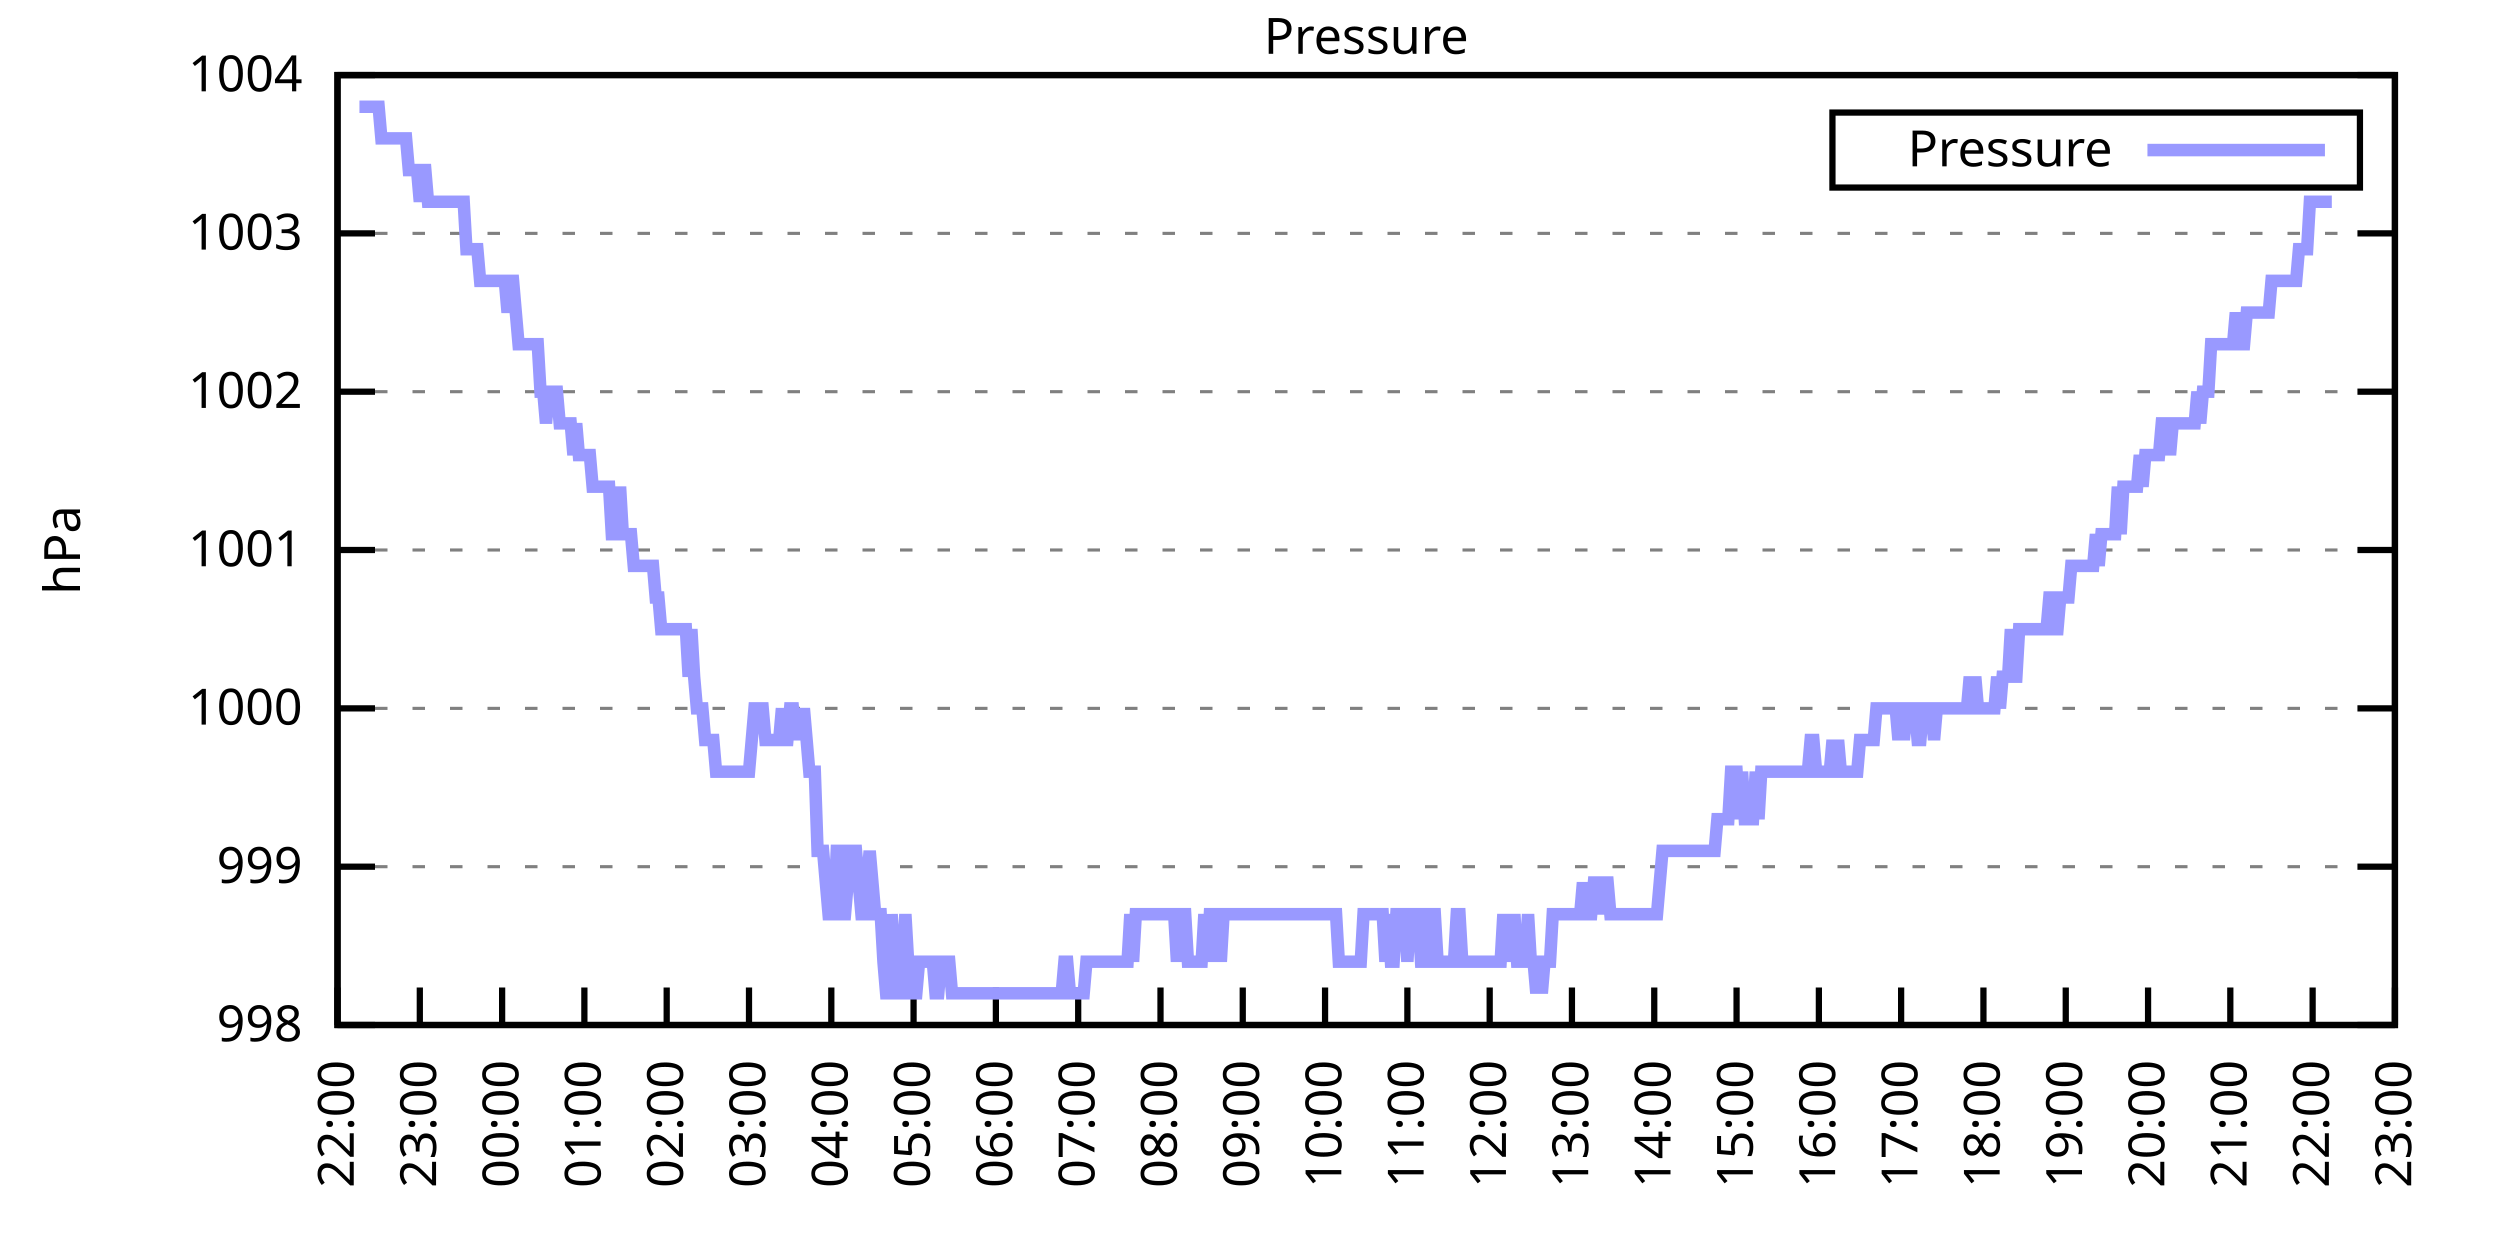
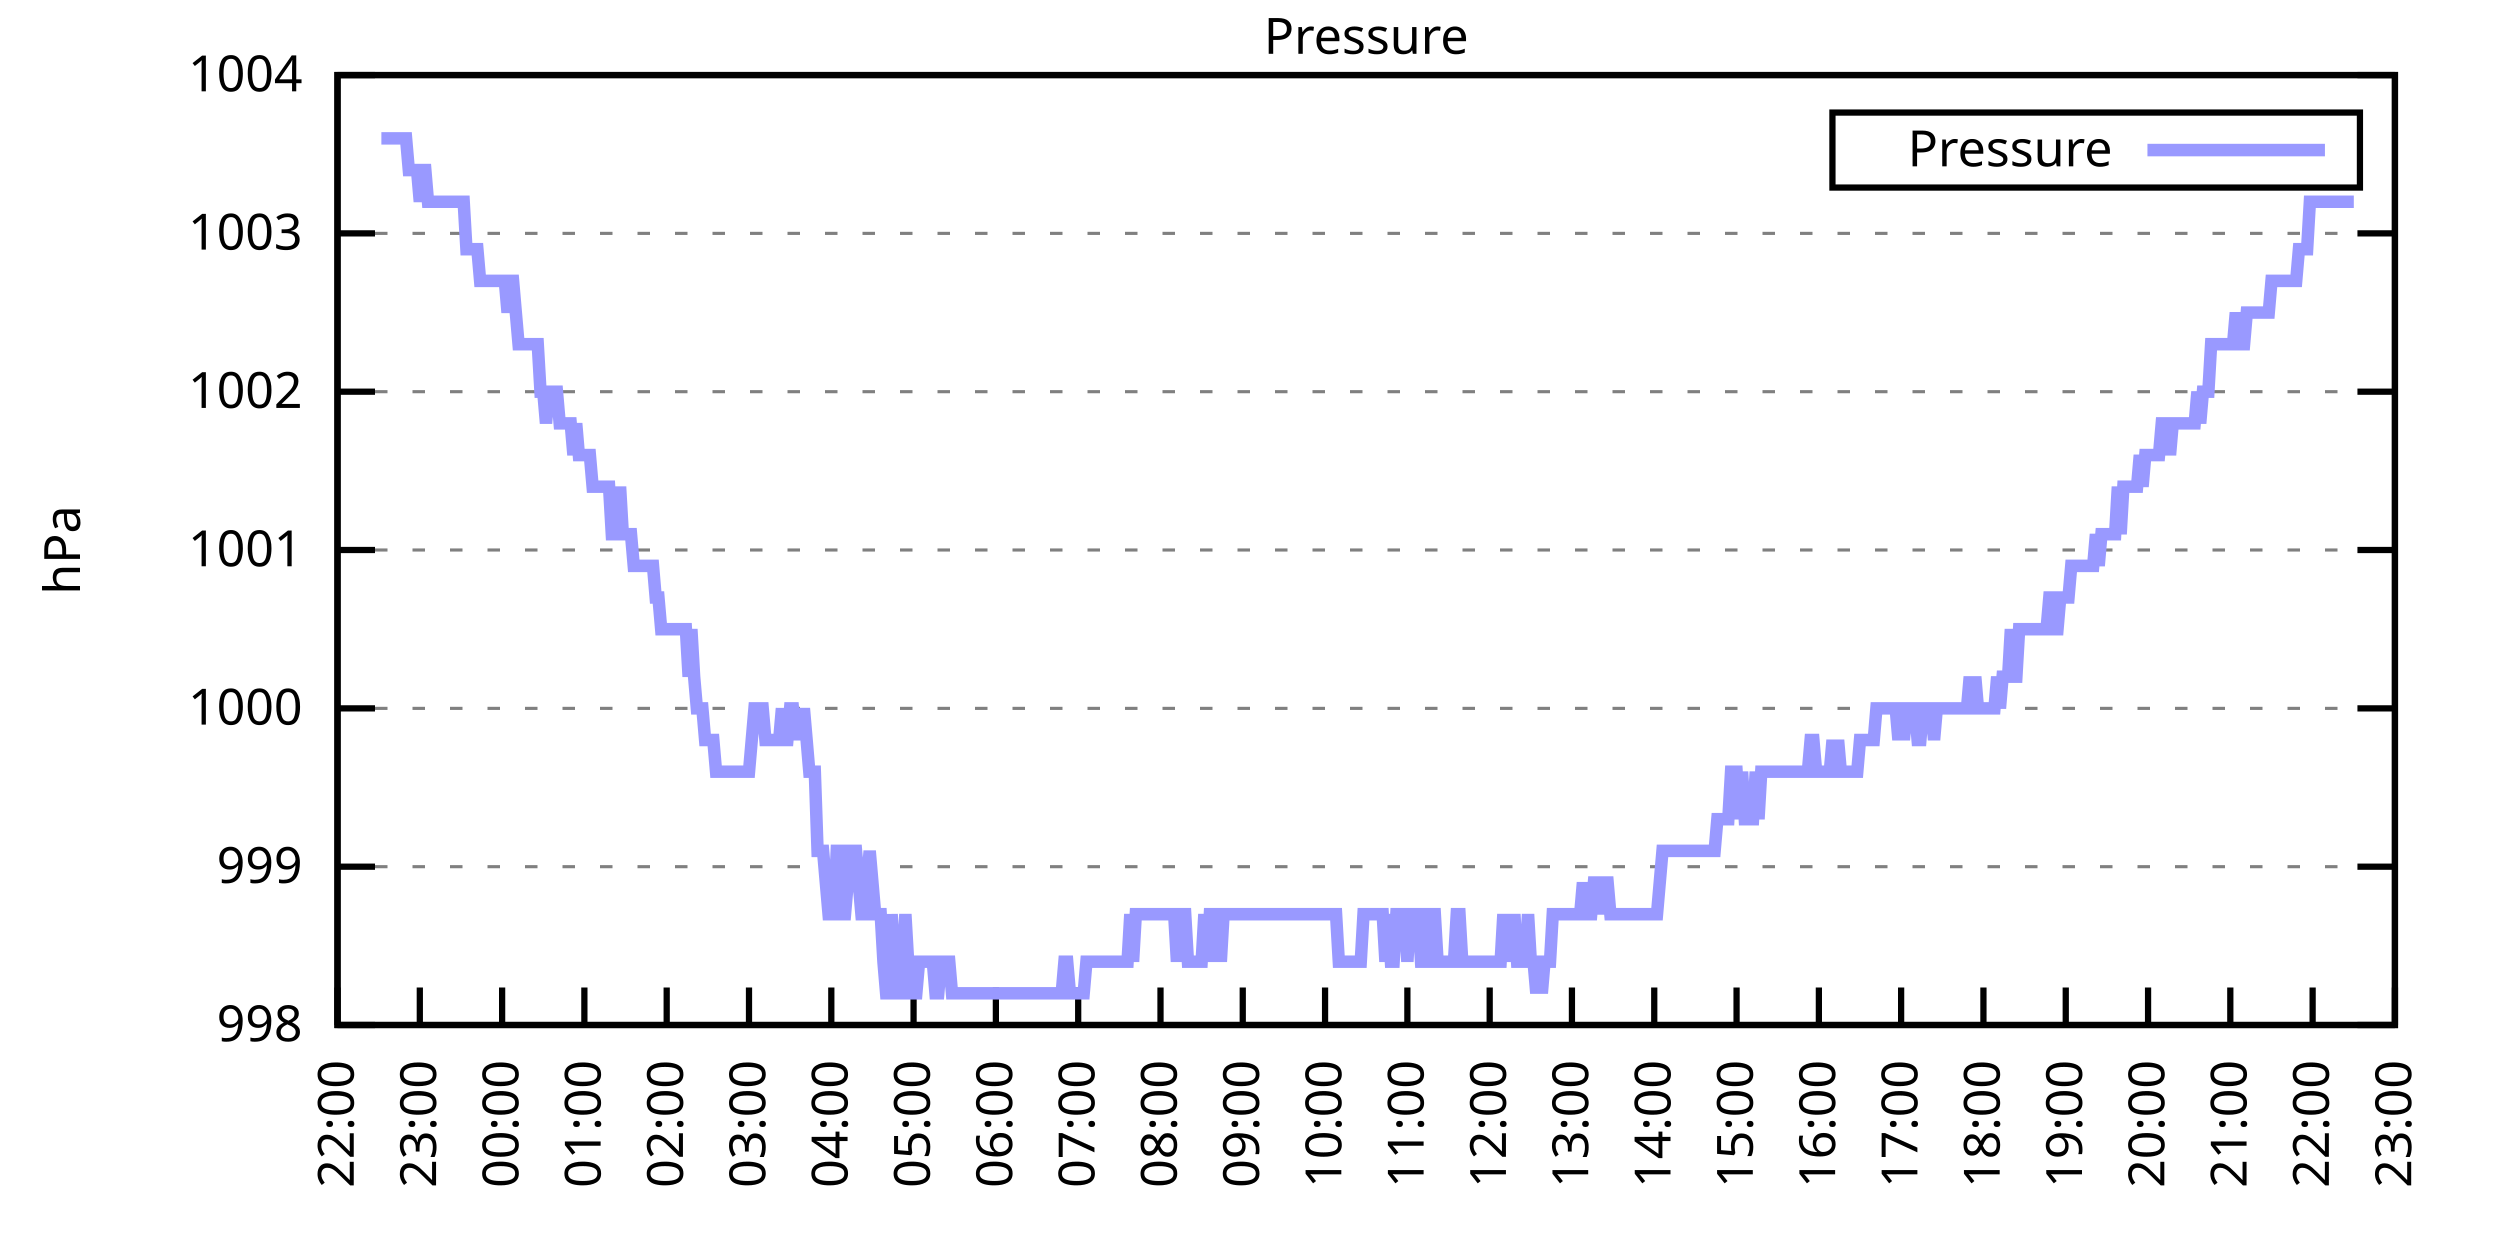
<svg xmlns="http://www.w3.org/2000/svg" xmlns:xlink="http://www.w3.org/1999/xlink" width="400" height="200" viewBox="0 0 400 200">
  <g id="gnuplot_canvas">
    <rect x="0" y="0" width="400" height="200" fill="none" />
    <defs>
      <circle id="gpDot" r="0.5" stroke-width="0.5" stroke="currentColor" />
      <path id="gpPt0" stroke-width="0.333" stroke="currentColor" d="M-1,0 h2 M0,-1 v2" />
      <path id="gpPt1" stroke-width="0.333" stroke="currentColor" d="M-1,-1 L1,1 M1,-1 L-1,1" />
      <path id="gpPt2" stroke-width="0.333" stroke="currentColor" d="M-1,0 L1,0 M0,-1 L0,1 M-1,-1 L1,1 M-1,1 L1,-1" />
      <rect id="gpPt3" stroke-width="0.333" stroke="currentColor" x="-1" y="-1" width="2" height="2" />
      <rect id="gpPt4" stroke-width="0.333" stroke="currentColor" fill="currentColor" x="-1" y="-1" width="2" height="2" />
      <circle id="gpPt5" stroke-width="0.333" stroke="currentColor" cx="0" cy="0" r="1" />
      <use xlink:href="#gpPt5" id="gpPt6" fill="currentColor" stroke="none" />
      <path id="gpPt7" stroke-width="0.333" stroke="currentColor" d="M0,-1.33 L-1.33,0.67 L1.33,0.67 z" />
      <use xlink:href="#gpPt7" id="gpPt8" fill="currentColor" stroke="none" />
      <use xlink:href="#gpPt7" id="gpPt9" stroke="currentColor" transform="rotate(180)" />
      <use xlink:href="#gpPt9" id="gpPt10" fill="currentColor" stroke="none" />
      <use xlink:href="#gpPt3" id="gpPt11" stroke="currentColor" transform="rotate(45)" />
      <use xlink:href="#gpPt11" id="gpPt12" fill="currentColor" stroke="none" />
      <path id="gpPt13" stroke-width="0.333" stroke="currentColor" d="M0,1.330 L1.265,0.411 L0.782,-1.067 L-0.782,-1.076 L-1.265,0.411 z" />
      <use xlink:href="#gpPt13" id="gpPt14" fill="currentColor" stroke="none" />
      <filter id="textbox" filterUnits="objectBoundingBox" x="0" y="0" height="1" width="1">
        <feFlood flood-color="white" flood-opacity="1" result="bgnd" />
        <feComposite in="SourceGraphic" in2="bgnd" operator="atop" />
      </filter>
      <filter id="greybox" filterUnits="objectBoundingBox" x="0" y="0" height="1" width="1">
        <feFlood flood-color="lightgrey" flood-opacity="1" result="grey" />
        <feComposite in="SourceGraphic" in2="grey" operator="atop" />
      </filter>
    </defs>
    <g fill="none" color="white" stroke="currentColor" stroke-width="1.00" stroke-linecap="butt" stroke-linejoin="miter">
</g>
    <g fill="none" color="black" stroke="currentColor" stroke-width="1.00" stroke-linecap="butt" stroke-linejoin="miter">
      <g stroke="none" shape-rendering="crispEdges">
        <polygon fill="rgb(255, 255, 255)" points="54.00,164.00 383.18,164.00 383.18,12.02 54.00,12.02 " />
      </g>
    </g>
    <g fill="none" color="black" stroke="currentColor" stroke-width="1.00" stroke-linecap="butt" stroke-linejoin="miter">
</g>
    <g fill="none" color="black" stroke="black" stroke-width="0.50" stroke-linecap="butt" stroke-linejoin="miter">
</g>
    <g fill="none" color="gray" stroke="currentColor" stroke-width="0.50" stroke-linecap="butt" stroke-linejoin="miter">
      <path stroke="gray" stroke-dasharray="2,4" class="gridline" d="M54.00,164.00 L383.19,164.00  " />
    </g>
    <g fill="none" color="gray" stroke="gray" stroke-width="1.00" stroke-linecap="butt" stroke-linejoin="miter">
</g>
    <g fill="none" color="black" stroke="currentColor" stroke-width="1.00" stroke-linecap="butt" stroke-linejoin="miter">
      <path stroke="black" d="M54.00,164.00 L60.00,164.00 M383.19,164.00 L377.19,164.00  " />
      <g transform="translate(48.40,166.60)" stroke="none" fill="black" font-family="Sans" font-size="8.00" text-anchor="end">
        <text>
          <tspan font-family="Sans"> 998</tspan>
        </text>
      </g>
    </g>
    <g fill="none" color="black" stroke="currentColor" stroke-width="1.00" stroke-linecap="butt" stroke-linejoin="miter">
</g>
    <g fill="none" color="black" stroke="black" stroke-width="0.50" stroke-linecap="butt" stroke-linejoin="miter">
</g>
    <g fill="none" color="gray" stroke="currentColor" stroke-width="0.50" stroke-linecap="butt" stroke-linejoin="miter">
      <path stroke="gray" stroke-dasharray="2,4" class="gridline" d="M54.00,138.67 L383.19,138.67  " />
    </g>
    <g fill="none" color="gray" stroke="gray" stroke-width="1.00" stroke-linecap="butt" stroke-linejoin="miter">
</g>
    <g fill="none" color="black" stroke="currentColor" stroke-width="1.00" stroke-linecap="butt" stroke-linejoin="miter">
      <path stroke="black" d="M54.00,138.67 L60.00,138.67 M383.19,138.67 L377.19,138.67  " />
      <g transform="translate(48.40,141.27)" stroke="none" fill="black" font-family="Sans" font-size="8.00" text-anchor="end">
        <text>
          <tspan font-family="Sans"> 999</tspan>
        </text>
      </g>
    </g>
    <g fill="none" color="black" stroke="currentColor" stroke-width="1.00" stroke-linecap="butt" stroke-linejoin="miter">
</g>
    <g fill="none" color="black" stroke="black" stroke-width="0.50" stroke-linecap="butt" stroke-linejoin="miter">
</g>
    <g fill="none" color="gray" stroke="currentColor" stroke-width="0.50" stroke-linecap="butt" stroke-linejoin="miter">
      <path stroke="gray" stroke-dasharray="2,4" class="gridline" d="M54.00,113.34 L383.19,113.34  " />
    </g>
    <g fill="none" color="gray" stroke="gray" stroke-width="1.00" stroke-linecap="butt" stroke-linejoin="miter">
</g>
    <g fill="none" color="black" stroke="currentColor" stroke-width="1.00" stroke-linecap="butt" stroke-linejoin="miter">
      <path stroke="black" d="M54.00,113.34 L60.00,113.34 M383.19,113.34 L377.19,113.34  " />
      <g transform="translate(48.40,115.94)" stroke="none" fill="black" font-family="Sans" font-size="8.00" text-anchor="end">
        <text>
          <tspan font-family="Sans"> 1000</tspan>
        </text>
      </g>
    </g>
    <g fill="none" color="black" stroke="currentColor" stroke-width="1.00" stroke-linecap="butt" stroke-linejoin="miter">
</g>
    <g fill="none" color="black" stroke="black" stroke-width="0.50" stroke-linecap="butt" stroke-linejoin="miter">
</g>
    <g fill="none" color="gray" stroke="currentColor" stroke-width="0.50" stroke-linecap="butt" stroke-linejoin="miter">
      <path stroke="gray" stroke-dasharray="2,4" class="gridline" d="M54.00,88.00 L383.19,88.00  " />
    </g>
    <g fill="none" color="gray" stroke="gray" stroke-width="1.00" stroke-linecap="butt" stroke-linejoin="miter">
</g>
    <g fill="none" color="black" stroke="currentColor" stroke-width="1.00" stroke-linecap="butt" stroke-linejoin="miter">
      <path stroke="black" d="M54.00,88.00 L60.00,88.00 M383.19,88.00 L377.19,88.00  " />
      <g transform="translate(48.40,90.60)" stroke="none" fill="black" font-family="Sans" font-size="8.00" text-anchor="end">
        <text>
          <tspan font-family="Sans"> 1001</tspan>
        </text>
      </g>
    </g>
    <g fill="none" color="black" stroke="currentColor" stroke-width="1.00" stroke-linecap="butt" stroke-linejoin="miter">
</g>
    <g fill="none" color="black" stroke="black" stroke-width="0.50" stroke-linecap="butt" stroke-linejoin="miter">
</g>
    <g fill="none" color="gray" stroke="currentColor" stroke-width="0.50" stroke-linecap="butt" stroke-linejoin="miter">
      <path stroke="gray" stroke-dasharray="2,4" class="gridline" d="M54.00,62.67 L383.19,62.67  " />
    </g>
    <g fill="none" color="gray" stroke="gray" stroke-width="1.00" stroke-linecap="butt" stroke-linejoin="miter">
</g>
    <g fill="none" color="black" stroke="currentColor" stroke-width="1.00" stroke-linecap="butt" stroke-linejoin="miter">
      <path stroke="black" d="M54.00,62.67 L60.00,62.67 M383.19,62.67 L377.19,62.67  " />
      <g transform="translate(48.40,65.27)" stroke="none" fill="black" font-family="Sans" font-size="8.00" text-anchor="end">
        <text>
          <tspan font-family="Sans"> 1002</tspan>
        </text>
      </g>
    </g>
    <g fill="none" color="black" stroke="currentColor" stroke-width="1.00" stroke-linecap="butt" stroke-linejoin="miter">
</g>
    <g fill="none" color="black" stroke="black" stroke-width="0.50" stroke-linecap="butt" stroke-linejoin="miter">
</g>
    <g fill="none" color="gray" stroke="currentColor" stroke-width="0.50" stroke-linecap="butt" stroke-linejoin="miter">
      <path stroke="gray" stroke-dasharray="2,4" class="gridline" d="M54.00,37.34 L383.19,37.34  " />
    </g>
    <g fill="none" color="gray" stroke="gray" stroke-width="1.00" stroke-linecap="butt" stroke-linejoin="miter">
</g>
    <g fill="none" color="black" stroke="currentColor" stroke-width="1.00" stroke-linecap="butt" stroke-linejoin="miter">
      <path stroke="black" d="M54.00,37.34 L60.00,37.34 M383.19,37.34 L377.19,37.34  " />
      <g transform="translate(48.40,39.94)" stroke="none" fill="black" font-family="Sans" font-size="8.00" text-anchor="end">
        <text>
          <tspan font-family="Sans"> 1003</tspan>
        </text>
      </g>
    </g>
    <g fill="none" color="black" stroke="currentColor" stroke-width="1.00" stroke-linecap="butt" stroke-linejoin="miter">
</g>
    <g fill="none" color="black" stroke="black" stroke-width="0.50" stroke-linecap="butt" stroke-linejoin="miter">
</g>
    <g fill="none" color="gray" stroke="currentColor" stroke-width="0.50" stroke-linecap="butt" stroke-linejoin="miter">
      <path stroke="gray" stroke-dasharray="2,4" class="gridline" d="M54.00,12.01 L383.19,12.01  " />
    </g>
    <g fill="none" color="gray" stroke="gray" stroke-width="1.00" stroke-linecap="butt" stroke-linejoin="miter">
</g>
    <g fill="none" color="black" stroke="currentColor" stroke-width="1.00" stroke-linecap="butt" stroke-linejoin="miter">
      <path stroke="black" d="M54.00,12.01 L60.00,12.01 M383.19,12.01 L377.19,12.01  " />
      <g transform="translate(48.40,14.61)" stroke="none" fill="black" font-family="Sans" font-size="8.00" text-anchor="end">
        <text>
          <tspan font-family="Sans"> 1004</tspan>
        </text>
      </g>
    </g>
    <g fill="none" color="black" stroke="currentColor" stroke-width="1.00" stroke-linecap="butt" stroke-linejoin="miter">
      <path stroke="black" d="M54.00,164.00 L54.00,158.00  " />
      <g transform="translate(56.60,169.60) rotate(270.00)" stroke="none" fill="black" font-family="Sans" font-size="8.00" text-anchor="end">
        <text>
          <tspan font-family="Sans">22:00</tspan>
        </text>
      </g>
    </g>
    <g fill="none" color="black" stroke="currentColor" stroke-width="1.00" stroke-linecap="butt" stroke-linejoin="miter">
      <path stroke="black" d="M67.17,164.00 L67.17,158.00  " />
      <g transform="translate(69.77,169.60) rotate(270.00)" stroke="none" fill="black" font-family="Sans" font-size="8.00" text-anchor="end">
        <text>
          <tspan font-family="Sans">23:00</tspan>
        </text>
      </g>
    </g>
    <g fill="none" color="black" stroke="currentColor" stroke-width="1.00" stroke-linecap="butt" stroke-linejoin="miter">
      <path stroke="black" d="M80.34,164.00 L80.34,158.00  " />
      <g transform="translate(82.94,169.60) rotate(270.00)" stroke="none" fill="black" font-family="Sans" font-size="8.00" text-anchor="end">
        <text>
          <tspan font-family="Sans">00:00</tspan>
        </text>
      </g>
    </g>
    <g fill="none" color="black" stroke="currentColor" stroke-width="1.00" stroke-linecap="butt" stroke-linejoin="miter">
      <path stroke="black" d="M93.50,164.00 L93.50,158.00  " />
      <g transform="translate(96.10,169.60) rotate(270.00)" stroke="none" fill="black" font-family="Sans" font-size="8.00" text-anchor="end">
        <text>
          <tspan font-family="Sans">01:00</tspan>
        </text>
      </g>
    </g>
    <g fill="none" color="black" stroke="currentColor" stroke-width="1.00" stroke-linecap="butt" stroke-linejoin="miter">
      <path stroke="black" d="M106.67,164.00 L106.67,158.00  " />
      <g transform="translate(109.27,169.60) rotate(270.00)" stroke="none" fill="black" font-family="Sans" font-size="8.00" text-anchor="end">
        <text>
          <tspan font-family="Sans">02:00</tspan>
        </text>
      </g>
    </g>
    <g fill="none" color="black" stroke="currentColor" stroke-width="1.00" stroke-linecap="butt" stroke-linejoin="miter">
      <path stroke="black" d="M119.84,164.00 L119.84,158.00  " />
      <g transform="translate(122.44,169.60) rotate(270.00)" stroke="none" fill="black" font-family="Sans" font-size="8.00" text-anchor="end">
        <text>
          <tspan font-family="Sans">03:00</tspan>
        </text>
      </g>
    </g>
    <g fill="none" color="black" stroke="currentColor" stroke-width="1.00" stroke-linecap="butt" stroke-linejoin="miter">
      <path stroke="black" d="M133.01,164.00 L133.01,158.00  " />
      <g transform="translate(135.61,169.60) rotate(270.00)" stroke="none" fill="black" font-family="Sans" font-size="8.00" text-anchor="end">
        <text>
          <tspan font-family="Sans">04:00</tspan>
        </text>
      </g>
    </g>
    <g fill="none" color="black" stroke="currentColor" stroke-width="1.00" stroke-linecap="butt" stroke-linejoin="miter">
      <path stroke="black" d="M146.17,164.00 L146.17,158.00  " />
      <g transform="translate(148.77,169.60) rotate(270.00)" stroke="none" fill="black" font-family="Sans" font-size="8.00" text-anchor="end">
        <text>
          <tspan font-family="Sans">05:00</tspan>
        </text>
      </g>
    </g>
    <g fill="none" color="black" stroke="currentColor" stroke-width="1.00" stroke-linecap="butt" stroke-linejoin="miter">
      <path stroke="black" d="M159.34,164.00 L159.34,158.00  " />
      <g transform="translate(161.94,169.60) rotate(270.00)" stroke="none" fill="black" font-family="Sans" font-size="8.00" text-anchor="end">
        <text>
          <tspan font-family="Sans">06:00</tspan>
        </text>
      </g>
    </g>
    <g fill="none" color="black" stroke="currentColor" stroke-width="1.00" stroke-linecap="butt" stroke-linejoin="miter">
      <path stroke="black" d="M172.51,164.00 L172.51,158.00  " />
      <g transform="translate(175.11,169.60) rotate(270.00)" stroke="none" fill="black" font-family="Sans" font-size="8.00" text-anchor="end">
        <text>
          <tspan font-family="Sans">07:00</tspan>
        </text>
      </g>
    </g>
    <g fill="none" color="black" stroke="currentColor" stroke-width="1.00" stroke-linecap="butt" stroke-linejoin="miter">
      <path stroke="black" d="M185.68,164.00 L185.68,158.00  " />
      <g transform="translate(188.28,169.60) rotate(270.00)" stroke="none" fill="black" font-family="Sans" font-size="8.00" text-anchor="end">
        <text>
          <tspan font-family="Sans">08:00</tspan>
        </text>
      </g>
    </g>
    <g fill="none" color="black" stroke="currentColor" stroke-width="1.00" stroke-linecap="butt" stroke-linejoin="miter">
      <path stroke="black" d="M198.84,164.00 L198.84,158.00  " />
      <g transform="translate(201.44,169.60) rotate(270.00)" stroke="none" fill="black" font-family="Sans" font-size="8.00" text-anchor="end">
        <text>
          <tspan font-family="Sans">09:00</tspan>
        </text>
      </g>
    </g>
    <g fill="none" color="black" stroke="currentColor" stroke-width="1.00" stroke-linecap="butt" stroke-linejoin="miter">
      <path stroke="black" d="M212.01,164.00 L212.01,158.00  " />
      <g transform="translate(214.61,169.60) rotate(270.00)" stroke="none" fill="black" font-family="Sans" font-size="8.00" text-anchor="end">
        <text>
          <tspan font-family="Sans">10:00</tspan>
        </text>
      </g>
    </g>
    <g fill="none" color="black" stroke="currentColor" stroke-width="1.00" stroke-linecap="butt" stroke-linejoin="miter">
      <path stroke="black" d="M225.18,164.00 L225.18,158.00  " />
      <g transform="translate(227.78,169.60) rotate(270.00)" stroke="none" fill="black" font-family="Sans" font-size="8.00" text-anchor="end">
        <text>
          <tspan font-family="Sans">11:00</tspan>
        </text>
      </g>
    </g>
    <g fill="none" color="black" stroke="currentColor" stroke-width="1.00" stroke-linecap="butt" stroke-linejoin="miter">
      <path stroke="black" d="M238.35,164.00 L238.35,158.00  " />
      <g transform="translate(240.95,169.60) rotate(270.00)" stroke="none" fill="black" font-family="Sans" font-size="8.00" text-anchor="end">
        <text>
          <tspan font-family="Sans">12:00</tspan>
        </text>
      </g>
    </g>
    <g fill="none" color="black" stroke="currentColor" stroke-width="1.00" stroke-linecap="butt" stroke-linejoin="miter">
      <path stroke="black" d="M251.51,164.00 L251.51,158.00  " />
      <g transform="translate(254.11,169.60) rotate(270.00)" stroke="none" fill="black" font-family="Sans" font-size="8.00" text-anchor="end">
        <text>
          <tspan font-family="Sans">13:00</tspan>
        </text>
      </g>
    </g>
    <g fill="none" color="black" stroke="currentColor" stroke-width="1.00" stroke-linecap="butt" stroke-linejoin="miter">
      <path stroke="black" d="M264.68,164.00 L264.68,158.00  " />
      <g transform="translate(267.28,169.60) rotate(270.00)" stroke="none" fill="black" font-family="Sans" font-size="8.00" text-anchor="end">
        <text>
          <tspan font-family="Sans">14:00</tspan>
        </text>
      </g>
    </g>
    <g fill="none" color="black" stroke="currentColor" stroke-width="1.00" stroke-linecap="butt" stroke-linejoin="miter">
      <path stroke="black" d="M277.85,164.00 L277.85,158.00  " />
      <g transform="translate(280.45,169.60) rotate(270.00)" stroke="none" fill="black" font-family="Sans" font-size="8.00" text-anchor="end">
        <text>
          <tspan font-family="Sans">15:00</tspan>
        </text>
      </g>
    </g>
    <g fill="none" color="black" stroke="currentColor" stroke-width="1.00" stroke-linecap="butt" stroke-linejoin="miter">
      <path stroke="black" d="M291.02,164.00 L291.02,158.00  " />
      <g transform="translate(293.62,169.60) rotate(270.00)" stroke="none" fill="black" font-family="Sans" font-size="8.00" text-anchor="end">
        <text>
          <tspan font-family="Sans">16:00</tspan>
        </text>
      </g>
    </g>
    <g fill="none" color="black" stroke="currentColor" stroke-width="1.00" stroke-linecap="butt" stroke-linejoin="miter">
      <path stroke="black" d="M304.18,164.00 L304.18,158.00  " />
      <g transform="translate(306.78,169.60) rotate(270.00)" stroke="none" fill="black" font-family="Sans" font-size="8.00" text-anchor="end">
        <text>
          <tspan font-family="Sans">17:00</tspan>
        </text>
      </g>
    </g>
    <g fill="none" color="black" stroke="currentColor" stroke-width="1.00" stroke-linecap="butt" stroke-linejoin="miter">
      <path stroke="black" d="M317.35,164.00 L317.35,158.00  " />
      <g transform="translate(319.95,169.60) rotate(270.00)" stroke="none" fill="black" font-family="Sans" font-size="8.00" text-anchor="end">
        <text>
          <tspan font-family="Sans">18:00</tspan>
        </text>
      </g>
    </g>
    <g fill="none" color="black" stroke="currentColor" stroke-width="1.00" stroke-linecap="butt" stroke-linejoin="miter">
      <path stroke="black" d="M330.52,164.00 L330.52,158.00  " />
      <g transform="translate(333.12,169.60) rotate(270.00)" stroke="none" fill="black" font-family="Sans" font-size="8.00" text-anchor="end">
        <text>
          <tspan font-family="Sans">19:00</tspan>
        </text>
      </g>
    </g>
    <g fill="none" color="black" stroke="currentColor" stroke-width="1.00" stroke-linecap="butt" stroke-linejoin="miter">
      <path stroke="black" d="M343.69,164.00 L343.69,158.00  " />
      <g transform="translate(346.29,169.60) rotate(270.00)" stroke="none" fill="black" font-family="Sans" font-size="8.00" text-anchor="end">
        <text>
          <tspan font-family="Sans">20:00</tspan>
        </text>
      </g>
    </g>
    <g fill="none" color="black" stroke="currentColor" stroke-width="1.00" stroke-linecap="butt" stroke-linejoin="miter">
      <path stroke="black" d="M356.85,164.00 L356.85,158.00  " />
      <g transform="translate(359.45,169.60) rotate(270.00)" stroke="none" fill="black" font-family="Sans" font-size="8.00" text-anchor="end">
        <text>
          <tspan font-family="Sans">21:00</tspan>
        </text>
      </g>
    </g>
    <g fill="none" color="black" stroke="currentColor" stroke-width="1.00" stroke-linecap="butt" stroke-linejoin="miter">
      <path stroke="black" d="M370.02,164.00 L370.02,158.00  " />
      <g transform="translate(372.62,169.60) rotate(270.00)" stroke="none" fill="black" font-family="Sans" font-size="8.00" text-anchor="end">
        <text>
          <tspan font-family="Sans">22:00</tspan>
        </text>
      </g>
    </g>
    <g fill="none" color="black" stroke="currentColor" stroke-width="1.00" stroke-linecap="butt" stroke-linejoin="miter">
      <path stroke="black" d="M383.19,164.00 L383.19,158.00  " />
      <g transform="translate(385.79,169.60) rotate(270.00)" stroke="none" fill="black" font-family="Sans" font-size="8.00" text-anchor="end">
        <text>
          <tspan font-family="Sans">23:00</tspan>
        </text>
      </g>
    </g>
    <g fill="none" color="black" stroke="currentColor" stroke-width="1.00" stroke-linecap="butt" stroke-linejoin="miter">
</g>
    <g fill="none" color="black" stroke="currentColor" stroke-width="1.00" stroke-linecap="butt" stroke-linejoin="miter">
      <path stroke="black" d="M54.00,12.01 L54.00,164.00 L383.19,164.00 L383.19,12.01 L54.00,12.01 Z  " />
    </g>
    <g fill="none" color="black" stroke="currentColor" stroke-width="1.00" stroke-linecap="butt" stroke-linejoin="miter">
</g>
    <g fill="none" color="black" stroke="currentColor" stroke-width="1.00" stroke-linecap="butt" stroke-linejoin="miter">
      <path stroke="black" d="M293.19,30.01 L293.19,18.01 L377.59,18.01 L377.59,30.01 L293.19,30.01 Z  " />
    </g>
    <g id="Pressure_plot_1">
      <g fill="none" color="white" stroke="black" stroke-width="2.00" stroke-linecap="butt" stroke-linejoin="miter">
</g>
      <g fill="none" color="black" stroke="currentColor" stroke-width="2.00" stroke-linecap="butt" stroke-linejoin="miter">
        <g transform="translate(337.99,26.61)" stroke="none" fill="black" font-family="Sans" font-size="8.00" text-anchor="end">
          <text>
            <tspan font-family="Sans">Pressure</tspan>
          </text>
        </g>
      </g>
      <g fill="none" color="black" stroke="currentColor" stroke-width="2.00" stroke-linecap="butt" stroke-linejoin="miter">
-         <path stroke="rgb(153, 153, 255)" d="M343.59,24.01 L371.99,24.01 M57.51,17.08 L57.95,17.08 L58.39,17.08 L58.83,17.08 L59.27,17.08 L59.71,17.08   L60.14,17.08 L60.58,17.08 L61.02,22.14 L61.46,22.14 L61.90,22.14 L62.34,22.14 L62.78,22.14 L63.22,22.14   L63.66,22.14 L64.10,22.14 L64.53,22.14 L64.97,22.14 L65.41,27.21 L65.85,27.21 L66.29,27.21 L66.73,27.21   L67.17,32.28 L67.61,27.21 L68.05,27.21 L68.48,32.28 L68.92,32.28 L69.36,32.28 L69.80,32.28 L70.24,32.28   L70.68,32.28 L71.12,32.28 L71.56,32.28 L72.00,32.28 L72.43,32.28 L72.87,32.28 L73.31,32.28 L73.75,32.28   L74.19,32.28 L74.63,39.87 L75.07,39.87 L75.51,39.87 L75.95,39.87 L76.38,39.87 L76.82,44.94 L77.26,44.94   L77.70,44.94 L78.14,44.94 L78.58,44.94 L79.02,44.94 L79.46,44.94 L79.90,44.94 L80.34,44.94 L80.77,44.94   L81.21,50.01 L81.65,44.94 L82.09,44.94 L82.53,50.01 L82.97,55.07 L83.41,55.07 L83.85,55.07 L84.29,55.07   L84.72,55.07 L85.16,55.07 L85.60,55.07 L86.04,55.07 L86.48,62.67 L86.92,62.67 L87.36,67.74 L87.80,62.67   L88.24,62.67 L88.67,62.67 L89.11,62.67 L89.55,67.74 L89.99,67.74 L90.43,67.74 L90.87,67.74 L91.31,67.74   L91.75,72.81 L92.19,67.74 L92.62,72.81 L93.06,72.81 L93.50,72.81 L93.94,72.81 L94.38,72.81 L94.82,77.87   L95.26,77.87 L95.70,77.87 L96.14,77.87 L96.58,77.87 L97.01,77.87 L97.45,77.87 L97.89,85.47 L98.33,85.47   L98.77,85.47 L99.21,77.87 L99.65,85.47 L100.09,85.47 L100.53,85.47 L100.96,85.47 L101.40,90.54 L101.84,90.54   L102.28,90.54 L102.72,90.54 L103.16,90.54 L103.60,90.54 L104.04,90.54 L104.48,90.54 L104.91,95.60 L105.35,95.60   L105.79,100.67 L106.23,100.67 L106.67,100.67 L107.11,100.67 L107.55,100.67 L107.99,100.67 L108.43,100.67 L108.87,100.67   L109.30,100.67 L109.74,100.67 L110.18,108.27 L110.62,100.67 L111.06,108.27 L111.50,113.34 L111.94,113.34 L112.38,113.34   L112.82,118.40 L113.25,118.40 L113.69,118.40 L114.13,118.40 L114.57,123.47 L115.01,123.47 L115.45,123.47 L115.89,123.47   L116.33,123.47 L116.77,123.47 L117.20,123.47 L117.64,123.47 L118.08,123.47 L118.52,123.47 L118.96,123.47 L119.40,123.47   L119.84,123.47 L120.28,118.40 L120.72,113.34 L121.15,113.34 L121.59,113.34 L122.03,113.34 L122.47,118.40 L122.91,118.40   L123.35,118.40 L123.79,118.40 L124.23,118.40 L124.67,118.40 L125.11,113.34 L125.54,118.40 L125.98,118.40 L126.42,113.34   L126.86,113.34 L127.30,118.40 L127.74,113.34 L128.18,118.40 L128.62,113.34 L129.06,118.40 L129.49,123.47 L129.93,123.47   L130.37,123.47 L130.81,136.14 L131.25,136.14 L131.69,136.14 L132.13,141.20 L132.57,146.27 L133.01,146.27 L133.44,146.27   L133.88,136.14 L134.32,136.14 L134.76,146.27 L135.20,146.27 L135.64,141.20 L136.08,136.14 L136.52,136.14 L136.96,136.14   L137.39,141.20 L137.83,146.27 L138.27,146.27 L138.71,141.20 L139.15,136.14 L139.59,141.20 L140.03,146.27 L140.47,146.27   L140.91,146.27 L141.35,153.87 L141.78,158.93 L142.22,158.93 L142.66,146.27 L143.10,153.87 L143.54,158.93 L143.98,158.93   L144.42,153.87 L144.86,146.27 L145.30,153.87 L145.73,158.93 L146.17,158.93 L146.61,158.93 L147.05,153.87 L147.49,153.87   L147.93,153.87 L148.37,153.87 L148.81,153.87 L149.25,153.87 L149.68,158.93 L150.12,158.93 L150.56,153.87 L151.00,153.87   L151.44,153.87 L151.88,153.87 L152.32,158.93 L152.76,158.93 L153.20,158.93 L153.63,158.93 L154.07,158.93 L154.51,158.93   L154.95,158.93 L155.39,158.93 L155.83,158.93 L156.27,158.93 L156.71,158.93 L157.15,158.93 L157.59,158.93 L158.02,158.93   L158.46,158.93 L158.90,158.93 L159.34,158.93 L159.78,158.93 L160.22,158.93 L160.66,158.93 L161.10,158.93 L161.54,158.93   L161.97,158.93 L162.41,158.93 L162.85,158.93 L163.29,158.93 L163.73,158.93 L164.17,158.93 L164.61,158.93 L165.05,158.93   L165.49,158.93 L165.92,158.93 L166.36,158.93 L166.80,158.93 L167.24,158.93 L167.68,158.93 L168.12,158.93 L168.56,158.93   L169.00,158.93 L169.44,158.93 L169.87,158.93 L170.31,153.87 L170.75,153.87 L171.19,158.93 L171.63,158.93 L172.07,158.93   L172.51,158.93 L172.95,158.93 L173.39,158.93 L173.83,153.87 L174.26,153.87 L174.70,153.87 L175.14,153.87 L175.58,153.87   L176.02,153.87 L176.46,153.87 L176.90,153.87 L177.34,153.87 L177.78,153.87 L178.21,153.87 L178.65,153.87 L179.09,153.87   L179.53,153.87 L179.97,153.87 L180.41,153.87 L180.85,146.27 L181.29,153.87 L181.73,146.27 L182.16,146.27 L182.60,146.27   L183.04,146.27 L183.48,146.27 L183.92,146.27 L184.36,146.27 L184.80,146.27 L185.24,146.27 L185.68,146.27 L186.11,146.27   L186.55,146.27 L186.99,146.27 L187.43,146.27 L187.87,146.27 L188.31,153.87 L188.75,146.27 L189.19,146.27 L189.63,146.27   L190.07,153.87 L190.50,153.87 L190.94,153.87 L191.38,153.87 L191.82,153.87 L192.26,153.87 L192.70,146.27 L193.14,153.87   L193.58,146.27 L194.02,146.27 L194.45,153.87 L194.89,146.27 L195.33,153.87 L195.77,146.27 L196.21,146.27 L196.65,146.27   L197.09,146.27 L197.53,146.27 L197.97,146.27 L198.40,146.27 L198.84,146.27 L199.28,146.27 L199.72,146.27 L200.16,146.27   L200.60,146.27 L201.04,146.27 L201.48,146.27 L201.92,146.27 L202.35,146.27 L202.79,146.27 L203.23,146.27 L203.67,146.27   L204.11,146.27 L204.55,146.27 L204.99,146.27 L205.43,146.27 L205.87,146.27 L206.31,146.27 L206.74,146.27 L207.18,146.27   L207.62,146.27 L208.06,146.27 L208.50,146.27 L208.94,146.27 L209.38,146.27 L209.82,146.27 L210.26,146.27 L210.69,146.27   L211.13,146.27 L211.57,146.27 L212.01,146.27 L212.45,146.27 L212.89,146.27 L213.33,146.27 L213.77,146.27 L214.21,153.87   L214.64,153.87 L215.08,153.87 L215.52,153.87 L215.96,153.87 L216.40,153.87 L216.84,153.87 L217.28,153.87 L217.72,153.87   L218.16,146.27 L218.60,146.27 L219.03,146.27 L219.47,146.27 L219.91,146.27 L220.35,146.27 L220.79,146.27 L221.23,146.27   L221.67,153.87 L222.11,146.27 L222.55,153.87 L222.98,153.87 L223.42,146.27 L223.86,146.27 L224.30,146.27 L224.74,146.27   L225.18,153.87 L225.62,146.27 L226.06,146.27 L226.50,146.27 L226.93,146.27 L227.37,153.87 L227.81,153.87 L228.25,153.87   L228.69,146.27 L229.13,146.27 L229.57,146.27 L230.01,153.87 L230.45,153.87 L230.88,153.87 L231.32,153.87 L231.76,153.87   L232.20,153.87 L232.64,153.87 L233.08,146.27 L233.52,146.27 L233.96,153.87 L234.40,153.87 L234.84,153.87 L235.27,153.87   L235.71,153.87 L236.15,153.87 L236.59,153.87 L237.03,153.87 L237.47,153.87 L237.91,153.87 L238.35,153.87 L238.79,153.87   L239.22,153.87 L239.66,153.87 L240.10,153.87 L240.54,146.27 L240.98,153.87 L241.42,146.27 L241.86,153.87 L242.30,146.27   L242.74,153.87 L243.17,153.87 L243.61,153.87 L244.05,153.87 L244.49,146.27 L244.93,153.87 L245.37,153.87 L245.81,158.93   L246.25,153.87 L246.69,158.93 L247.12,153.87 L247.56,153.87 L248.00,153.87 L248.44,146.27 L248.88,146.27 L249.32,146.27   L249.76,146.27 L250.20,146.27 L250.64,146.27 L251.08,146.27 L251.51,146.27 L251.95,146.27 L252.39,146.27 L252.83,146.27   L253.27,141.20 L253.71,146.27 L254.15,146.27 L254.59,146.27 L255.03,141.20 L255.46,141.20 L255.90,141.20 L256.34,146.27   L256.78,141.20 L257.22,141.20 L257.66,146.27 L258.10,146.27 L258.54,146.27 L258.98,146.27 L259.41,146.27 L259.85,146.27   L260.29,146.27 L260.73,146.27 L261.17,146.27 L261.61,146.27 L262.05,146.27 L262.49,146.27 L262.93,146.27 L263.36,146.27   L263.80,146.27 L264.24,146.27 L264.68,146.27 L265.12,146.27 L265.56,141.20 L266.00,136.14 L266.44,136.14 L266.88,136.14   L267.32,136.14 L267.75,136.14 L268.19,136.14 L268.63,136.14 L269.07,136.14 L269.51,136.14 L269.95,136.14 L270.39,136.14   L270.83,136.14 L271.27,136.14 L271.70,136.14 L272.14,136.14 L272.58,136.14 L273.02,136.14 L273.46,136.14 L273.90,136.14   L274.34,136.14 L274.78,131.07 L275.22,131.07 L275.65,131.07 L276.09,131.07 L276.53,131.07 L276.97,123.47 L277.41,123.47   L277.85,123.47 L278.29,131.07 L278.73,123.47 L279.17,131.07 L279.60,131.07 L280.04,131.07 L280.48,131.07 L280.92,123.47   L281.36,131.07 L281.80,123.47 L282.24,123.47 L282.68,123.47 L283.12,123.47 L283.56,123.47 L283.99,123.47 L284.43,123.47   L284.87,123.47 L285.31,123.47 L285.75,123.47 L286.19,123.47 L286.63,123.47 L287.07,123.47 L287.51,123.47 L287.94,123.47   L288.38,123.47 L288.82,123.47 L289.26,123.47 L289.70,118.40 L290.14,118.40 L290.58,123.47 L291.02,123.47 L291.46,123.47   L291.89,123.47 L292.33,123.47 L292.77,123.47 L293.21,118.40 L293.65,123.47 L294.09,118.40 L294.53,123.47 L294.97,123.47   L295.41,123.47 L295.84,123.47 L296.28,123.47 L296.72,123.47 L297.16,123.47 L297.60,118.40 L298.04,118.40 L298.48,118.40   L298.92,118.40 L299.36,118.40 L299.80,118.40 L300.23,113.34 L300.67,113.34 L301.11,113.34 L301.55,113.34 L301.99,113.34   L302.43,113.34 L302.87,113.34 L303.31,113.34 L303.75,118.40 L304.18,113.34 L304.62,118.40 L305.06,113.34 L305.50,113.34   L305.94,113.34 L306.38,113.34 L306.82,118.40 L307.26,118.40 L307.70,113.34 L308.13,113.34 L308.57,113.34 L309.01,113.34   L309.45,118.40 L309.89,113.34 L310.33,113.34 L310.77,113.34 L311.21,113.34 L311.65,113.34 L312.08,113.34 L312.52,113.34   L312.96,113.34 L313.40,113.34 L313.84,113.34 L314.28,113.34 L314.72,113.34 L315.16,108.27 L315.60,113.34 L316.04,108.27   L316.47,113.34 L316.91,113.34 L317.35,113.34 L317.79,113.34 L318.23,113.34 L318.67,113.34 L319.11,113.34 L319.55,108.27   L319.99,113.34 L320.42,108.27 L320.86,108.27 L321.30,108.27 L321.74,100.67 L322.18,108.27 L322.62,108.27 L323.06,100.67   L323.50,100.67 L323.94,100.67 L324.37,100.67 L324.81,100.67 L325.25,100.67 L325.69,100.67 L326.13,100.67 L326.57,100.67   L327.01,100.67 L327.45,100.67 L327.89,95.60 L328.33,95.60 L328.76,100.67 L329.20,100.67 L329.64,95.60 L330.08,95.60   L330.52,95.60 L330.96,95.60 L331.40,90.54 L331.84,90.54 L332.28,90.54 L332.71,90.54 L333.15,90.54 L333.59,90.54   L334.03,90.54 L334.47,90.54 L334.91,90.54 L335.35,85.47 L335.79,90.54 L336.23,85.47 L336.66,85.47 L337.10,85.47   L337.54,85.47 L337.98,85.47 L338.42,85.47 L338.86,77.87 L339.30,85.47 L339.74,77.87 L340.18,77.87 L340.61,77.87   L341.05,77.87 L341.49,77.87 L341.93,77.87 L342.37,72.81 L342.81,77.87 L343.25,72.81 L343.69,72.81 L344.13,72.81   L344.57,72.81 L345.00,72.81 L345.44,72.81 L345.88,67.74 L346.32,67.74 L346.76,67.74 L347.20,72.81 L347.64,67.74   L348.08,67.74 L348.52,67.74 L348.95,67.74 L349.39,67.74 L349.83,67.74 L350.27,67.74 L350.71,67.74 L351.15,67.74   L351.59,62.67 L352.03,67.74 L352.47,62.67 L352.90,62.67 L353.34,62.67 L353.78,55.07 L354.22,55.07 L354.66,55.07   L355.10,55.07 L355.54,55.07 L355.98,55.07 L356.42,55.07 L356.85,55.07 L357.29,55.07 L357.73,50.01 L358.17,55.07   L358.61,55.07 L359.05,55.07 L359.49,50.01 L359.93,50.01 L360.37,50.01 L360.81,50.01 L361.24,50.01 L361.68,50.01   L362.12,50.01 L362.56,50.01 L363.00,50.01 L363.44,44.94 L363.88,44.94 L364.32,44.94 L364.76,44.94 L365.19,44.94   L365.63,44.94 L366.07,44.94 L366.51,44.94 L366.95,44.94 L367.39,44.94 L367.83,39.87 L368.27,39.87 L368.71,39.87   L369.14,39.87 L369.58,32.28 L370.02,32.28 L370.46,32.28 L370.90,32.28 L371.34,32.28 L371.78,32.28 L372.22,32.28   L372.66,32.28 L373.09,32.28  " />
+         <path stroke="rgb(153, 153, 255)" d="M343.59,24.01 L371.99,24.01 M61.02,22.14 L61.46,22.14 L61.90,22.14 L62.34,22.14 L62.78,22.14 L63.22,22.14   L63.66,22.14 L64.10,22.14 L64.53,22.14 L64.97,22.14 L65.41,27.21 L65.85,27.21 L66.29,27.21 L66.73,27.21   L67.17,32.28 L67.61,27.21 L68.05,27.21 L68.48,32.28 L68.92,32.28 L69.36,32.28 L69.80,32.28 L70.24,32.28   L70.68,32.28 L71.12,32.28 L71.56,32.28 L72.00,32.28 L72.43,32.28 L72.87,32.28 L73.31,32.28 L73.75,32.28   L74.19,32.28 L74.63,39.87 L75.07,39.87 L75.51,39.87 L75.95,39.87 L76.38,39.87 L76.82,44.94 L77.26,44.94   L77.70,44.94 L78.14,44.94 L78.58,44.94 L79.02,44.94 L79.46,44.94 L79.90,44.94 L80.34,44.94 L80.77,44.94   L81.21,50.01 L81.65,44.94 L82.09,44.94 L82.53,50.01 L82.97,55.07 L83.41,55.07 L83.85,55.07 L84.29,55.07   L84.72,55.07 L85.16,55.07 L85.60,55.07 L86.04,55.07 L86.48,62.67 L86.92,62.67 L87.36,67.74 L87.80,62.67   L88.24,62.67 L88.67,62.67 L89.11,62.67 L89.55,67.74 L89.99,67.74 L90.43,67.74 L90.87,67.74 L91.31,67.74   L91.75,72.81 L92.19,67.74 L92.62,72.81 L93.06,72.81 L93.50,72.81 L93.94,72.81 L94.38,72.81 L94.82,77.87   L95.26,77.87 L95.70,77.87 L96.14,77.87 L96.58,77.87 L97.01,77.87 L97.45,77.87 L97.89,85.47 L98.33,85.47   L98.77,85.47 L99.21,77.87 L99.65,85.47 L100.09,85.47 L100.53,85.47 L100.96,85.47 L101.40,90.54 L101.84,90.54   L102.28,90.54 L102.72,90.54 L103.16,90.54 L103.60,90.54 L104.04,90.54 L104.48,90.54 L104.91,95.60 L105.35,95.60   L105.79,100.67 L106.23,100.67 L106.67,100.67 L107.11,100.67 L107.55,100.67 L107.99,100.67 L108.43,100.67 L108.87,100.67   L109.30,100.67 L109.74,100.67 L110.18,108.27 L110.62,100.67 L111.06,108.27 L111.50,113.34 L111.94,113.34 L112.38,113.34   L112.82,118.40 L113.25,118.40 L113.69,118.40 L114.13,118.40 L114.57,123.47 L115.01,123.47 L115.45,123.47 L115.89,123.47   L116.33,123.47 L116.77,123.47 L117.20,123.47 L117.64,123.47 L118.08,123.47 L118.52,123.47 L118.96,123.47 L119.40,123.47   L119.84,123.47 L120.28,118.40 L120.72,113.34 L121.15,113.34 L121.59,113.34 L122.03,113.34 L122.47,118.40 L122.91,118.40   L123.35,118.40 L123.79,118.40 L124.23,118.40 L124.67,118.40 L125.11,113.34 L125.54,118.40 L125.98,118.40 L126.42,113.34   L126.86,113.34 L127.30,118.40 L127.74,113.34 L128.18,118.40 L128.62,113.34 L129.06,118.40 L129.49,123.47 L129.93,123.47   L130.37,123.47 L130.81,136.14 L131.25,136.14 L131.69,136.14 L132.13,141.20 L132.57,146.27 L133.01,146.27 L133.44,146.27   L133.88,136.14 L134.32,136.14 L134.76,146.27 L135.20,146.27 L135.64,141.20 L136.08,136.14 L136.52,136.14 L136.96,136.14   L137.39,141.20 L137.83,146.27 L138.27,146.27 L138.71,141.20 L139.15,136.14 L139.59,141.20 L140.03,146.27 L140.47,146.27   L140.91,146.27 L141.35,153.87 L141.78,158.93 L142.22,158.93 L142.66,146.27 L143.10,153.87 L143.54,158.93 L143.98,158.93   L144.42,153.87 L144.86,146.27 L145.30,153.87 L145.73,158.93 L146.17,158.93 L146.61,158.93 L147.05,153.87 L147.49,153.87   L147.93,153.87 L148.37,153.87 L148.81,153.87 L149.25,153.87 L149.68,158.93 L150.12,158.93 L150.56,153.87 L151.00,153.87   L151.44,153.87 L151.88,153.87 L152.32,158.93 L152.76,158.93 L153.20,158.93 L153.63,158.93 L154.07,158.93 L154.51,158.93   L154.95,158.93 L155.39,158.93 L155.83,158.93 L156.27,158.93 L156.71,158.93 L157.15,158.93 L157.59,158.93 L158.02,158.93   L158.46,158.93 L158.90,158.93 L159.34,158.93 L159.78,158.93 L160.22,158.93 L160.66,158.93 L161.10,158.93 L161.54,158.93   L161.97,158.93 L162.41,158.93 L162.85,158.93 L163.29,158.93 L163.73,158.93 L164.17,158.93 L164.61,158.93 L165.05,158.93   L165.49,158.93 L165.92,158.93 L166.36,158.93 L166.80,158.93 L167.24,158.93 L167.68,158.93 L168.12,158.93 L168.56,158.93   L169.00,158.93 L169.44,158.93 L169.87,158.93 L170.31,153.87 L170.75,153.87 L171.19,158.93 L171.63,158.93 L172.07,158.93   L172.51,158.93 L172.95,158.93 L173.39,158.93 L173.83,153.87 L174.26,153.87 L174.70,153.87 L175.14,153.87 L175.58,153.87   L176.02,153.87 L176.46,153.87 L176.90,153.87 L177.34,153.87 L177.78,153.87 L178.21,153.87 L178.65,153.87 L179.09,153.87   L179.53,153.87 L179.97,153.87 L180.41,153.87 L180.85,146.27 L181.29,153.87 L181.73,146.27 L182.16,146.27 L182.60,146.27   L183.04,146.27 L183.48,146.27 L183.92,146.27 L184.36,146.27 L184.80,146.27 L185.24,146.27 L185.68,146.27 L186.11,146.27   L186.55,146.27 L186.99,146.27 L187.43,146.27 L187.87,146.27 L188.31,153.87 L188.75,146.27 L189.19,146.27 L189.63,146.27   L190.07,153.87 L190.50,153.87 L190.94,153.87 L191.38,153.87 L191.82,153.87 L192.26,153.87 L192.70,146.27 L193.14,153.87   L193.58,146.27 L194.02,146.27 L194.45,153.87 L194.89,146.27 L195.33,153.87 L195.77,146.27 L196.21,146.27 L196.65,146.27   L197.09,146.27 L197.53,146.27 L197.97,146.27 L198.40,146.27 L198.84,146.27 L199.28,146.27 L199.72,146.27 L200.16,146.27   L200.60,146.27 L201.04,146.27 L201.48,146.27 L201.92,146.27 L202.35,146.27 L202.79,146.27 L203.23,146.27 L203.67,146.27   L204.11,146.27 L204.55,146.27 L204.99,146.27 L205.43,146.27 L205.87,146.27 L206.31,146.27 L206.74,146.27 L207.18,146.27   L207.62,146.27 L208.06,146.27 L208.50,146.27 L208.94,146.27 L209.38,146.27 L209.82,146.27 L210.26,146.27 L210.69,146.27   L211.13,146.27 L211.57,146.27 L212.01,146.27 L212.45,146.27 L212.89,146.27 L213.33,146.27 L213.77,146.27 L214.21,153.87   L214.64,153.87 L215.08,153.87 L215.52,153.87 L215.96,153.87 L216.40,153.87 L216.84,153.87 L217.28,153.87 L217.72,153.87   L218.16,146.27 L218.60,146.27 L219.03,146.27 L219.47,146.27 L219.91,146.27 L220.35,146.27 L220.79,146.27 L221.23,146.27   L221.67,153.87 L222.11,146.27 L222.55,153.87 L222.98,153.87 L223.42,146.27 L223.86,146.27 L224.30,146.27 L224.74,146.27   L225.18,153.87 L225.62,146.27 L226.06,146.27 L226.50,146.27 L226.93,146.27 L227.37,153.87 L227.81,153.87 L228.25,153.87   L228.69,146.27 L229.13,146.27 L229.57,146.27 L230.01,153.87 L230.45,153.87 L230.88,153.87 L231.32,153.87 L231.76,153.87   L232.20,153.87 L232.64,153.87 L233.08,146.27 L233.52,146.27 L233.96,153.87 L234.40,153.87 L234.84,153.87 L235.27,153.87   L235.71,153.87 L236.15,153.87 L236.59,153.87 L237.03,153.87 L237.47,153.87 L237.91,153.87 L238.35,153.87 L238.79,153.87   L239.22,153.87 L239.66,153.87 L240.10,153.87 L240.54,146.27 L240.98,153.87 L241.42,146.27 L241.86,153.87 L242.30,146.27   L242.74,153.87 L243.17,153.87 L243.61,153.87 L244.05,153.87 L244.49,146.27 L244.93,153.87 L245.37,153.87 L245.81,158.93   L246.25,153.87 L246.69,158.93 L247.12,153.87 L247.56,153.87 L248.00,153.87 L248.44,146.27 L248.88,146.27 L249.32,146.27   L249.76,146.27 L250.20,146.27 L250.64,146.27 L251.08,146.27 L251.51,146.27 L251.95,146.27 L252.39,146.27 L252.83,146.27   L253.27,141.20 L253.71,146.27 L254.15,146.27 L254.59,146.27 L255.03,141.20 L255.46,141.20 L255.90,141.20 L256.34,146.27   L256.78,141.20 L257.22,141.20 L257.66,146.27 L258.10,146.27 L258.54,146.27 L258.98,146.27 L259.41,146.27 L259.85,146.27   L260.29,146.27 L260.73,146.27 L261.17,146.27 L261.61,146.27 L262.05,146.27 L262.49,146.27 L262.93,146.27 L263.36,146.27   L263.80,146.27 L264.24,146.27 L264.68,146.27 L265.12,146.27 L265.56,141.20 L266.00,136.14 L266.44,136.14 L266.88,136.14   L267.32,136.14 L267.75,136.14 L268.19,136.14 L268.63,136.14 L269.07,136.14 L269.51,136.14 L269.95,136.14 L270.39,136.14   L270.83,136.14 L271.27,136.14 L271.70,136.14 L272.14,136.14 L272.58,136.14 L273.02,136.14 L273.46,136.14 L273.90,136.14   L274.34,136.14 L274.78,131.07 L275.22,131.07 L275.65,131.07 L276.09,131.07 L276.53,131.07 L276.97,123.47 L277.41,123.47   L277.85,123.47 L278.29,131.07 L278.73,123.47 L279.17,131.07 L279.60,131.07 L280.04,131.07 L280.48,131.07 L280.92,123.47   L281.36,131.07 L281.80,123.47 L282.24,123.47 L282.68,123.47 L283.12,123.47 L283.56,123.47 L283.99,123.47 L284.43,123.47   L284.87,123.47 L285.31,123.47 L285.75,123.47 L286.19,123.47 L286.63,123.47 L287.07,123.47 L287.51,123.47 L287.94,123.47   L288.38,123.47 L288.82,123.47 L289.26,123.47 L289.70,118.40 L290.14,118.40 L290.58,123.47 L291.02,123.47 L291.46,123.47   L291.89,123.47 L292.33,123.47 L292.77,123.47 L293.21,118.40 L293.65,123.47 L294.09,118.40 L294.53,123.47 L294.97,123.47   L295.41,123.47 L295.84,123.47 L296.28,123.47 L296.72,123.47 L297.16,123.47 L297.60,118.40 L298.04,118.40 L298.48,118.40   L298.92,118.40 L299.36,118.40 L299.80,118.40 L300.23,113.34 L300.67,113.34 L301.11,113.34 L301.55,113.34 L301.99,113.34   L302.43,113.34 L302.87,113.34 L303.31,113.34 L303.75,118.40 L304.18,113.34 L304.62,118.40 L305.06,113.34 L305.50,113.34   L305.94,113.34 L306.38,113.34 L306.82,118.40 L307.26,118.40 L307.70,113.34 L308.13,113.34 L308.57,113.34 L309.01,113.34   L309.45,118.40 L309.89,113.34 L310.33,113.34 L310.77,113.34 L311.21,113.34 L311.65,113.34 L312.08,113.34 L312.52,113.34   L312.96,113.34 L313.40,113.34 L313.84,113.34 L314.28,113.34 L314.72,113.34 L315.16,108.27 L315.60,113.34 L316.04,108.27   L316.47,113.34 L316.91,113.34 L317.35,113.34 L317.79,113.34 L318.23,113.34 L318.67,113.34 L319.11,113.34 L319.55,108.27   L319.99,113.34 L320.42,108.27 L320.86,108.27 L321.30,108.27 L321.74,100.67 L322.18,108.27 L322.62,108.27 L323.06,100.67   L323.50,100.67 L323.94,100.67 L324.37,100.67 L324.81,100.67 L325.25,100.67 L325.69,100.67 L326.13,100.67 L326.57,100.67   L327.01,100.67 L327.45,100.67 L327.89,95.60 L328.33,95.60 L328.76,100.67 L329.20,100.67 L329.64,95.60 L330.08,95.60   L330.52,95.60 L330.96,95.60 L331.40,90.54 L331.84,90.54 L332.28,90.54 L332.71,90.54 L333.15,90.54 L333.59,90.54   L334.03,90.54 L334.47,90.54 L334.91,90.54 L335.35,85.47 L335.79,90.54 L336.23,85.47 L336.66,85.47 L337.10,85.47   L337.54,85.47 L337.98,85.47 L338.42,85.47 L338.86,77.87 L339.30,85.47 L339.74,77.87 L340.18,77.87 L340.61,77.87   L341.05,77.87 L341.49,77.87 L341.93,77.87 L342.37,72.81 L342.81,77.87 L343.25,72.81 L343.69,72.81 L344.13,72.81   L344.57,72.81 L345.00,72.81 L345.44,72.81 L345.88,67.74 L346.32,67.74 L346.76,67.74 L347.20,72.81 L347.64,67.74   L348.08,67.74 L348.52,67.74 L348.95,67.74 L349.39,67.74 L349.83,67.74 L350.27,67.74 L350.71,67.74 L351.15,67.74   L351.59,62.67 L352.03,67.74 L352.47,62.67 L352.90,62.67 L353.34,62.67 L353.78,55.07 L354.22,55.07 L354.66,55.07   L355.10,55.07 L355.54,55.07 L355.98,55.07 L356.42,55.07 L356.85,55.07 L357.29,55.07 L357.73,50.01 L358.17,55.07   L358.61,55.07 L359.05,55.07 L359.49,50.01 L359.93,50.01 L360.37,50.01 L360.81,50.01 L361.24,50.01 L361.68,50.01   L362.12,50.01 L362.56,50.01 L363.00,50.01 L363.44,44.94 L363.88,44.94 L364.32,44.94 L364.76,44.94 L365.19,44.94   L365.63,44.94 L366.07,44.94 L366.51,44.94 L366.95,44.94 L367.39,44.94 L367.83,39.87 L368.27,39.87 L368.71,39.87   L369.14,39.87 L369.58,32.28 L370.02,32.28 L370.46,32.28 L370.90,32.28 L371.34,32.28 L371.78,32.28 L372.22,32.28   L372.66,32.28 L373.09,32.28 L373.53,32.28 L373.97,32.28 L374.41,32.28 L374.85,32.28 L375.29,32.28 L375.73,32.28   L376.17,32.28 L376.61,32.28  " />
      </g>
    </g>
    <g fill="none" color="black" stroke="currentColor" stroke-width="2.00" stroke-linecap="butt" stroke-linejoin="miter">
</g>
    <g fill="none" color="black" stroke="black" stroke-width="1.00" stroke-linecap="butt" stroke-linejoin="miter">
</g>
    <g fill="none" color="black" stroke="currentColor" stroke-width="1.00" stroke-linecap="butt" stroke-linejoin="miter">
      <path stroke="black" d="M54.00,12.01 L54.00,164.00 L383.19,164.00 L383.19,12.01 L54.00,12.01 Z  " />
      <g transform="translate(12.80,88.01) rotate(270.00)" stroke="none" fill="black" font-family="Sans" font-size="8.00" text-anchor="middle">
        <text>
          <tspan font-family="Sans">hPa</tspan>
        </text>
      </g>
    </g>
    <g fill="none" color="black" stroke="currentColor" stroke-width="1.00" stroke-linecap="butt" stroke-linejoin="miter">
</g>
    <g fill="none" color="black" stroke="currentColor" stroke-width="1.00" stroke-linecap="butt" stroke-linejoin="miter">
      <g transform="translate(218.59,8.61)" stroke="none" fill="black" font-family="Sans" font-size="8.00" text-anchor="middle">
        <text>
          <tspan font-family="Sans">Pressure</tspan>
        </text>
      </g>
    </g>
    <g fill="none" color="black" stroke="currentColor" stroke-width="1.00" stroke-linecap="butt" stroke-linejoin="miter">
</g>
  </g>
</svg>
